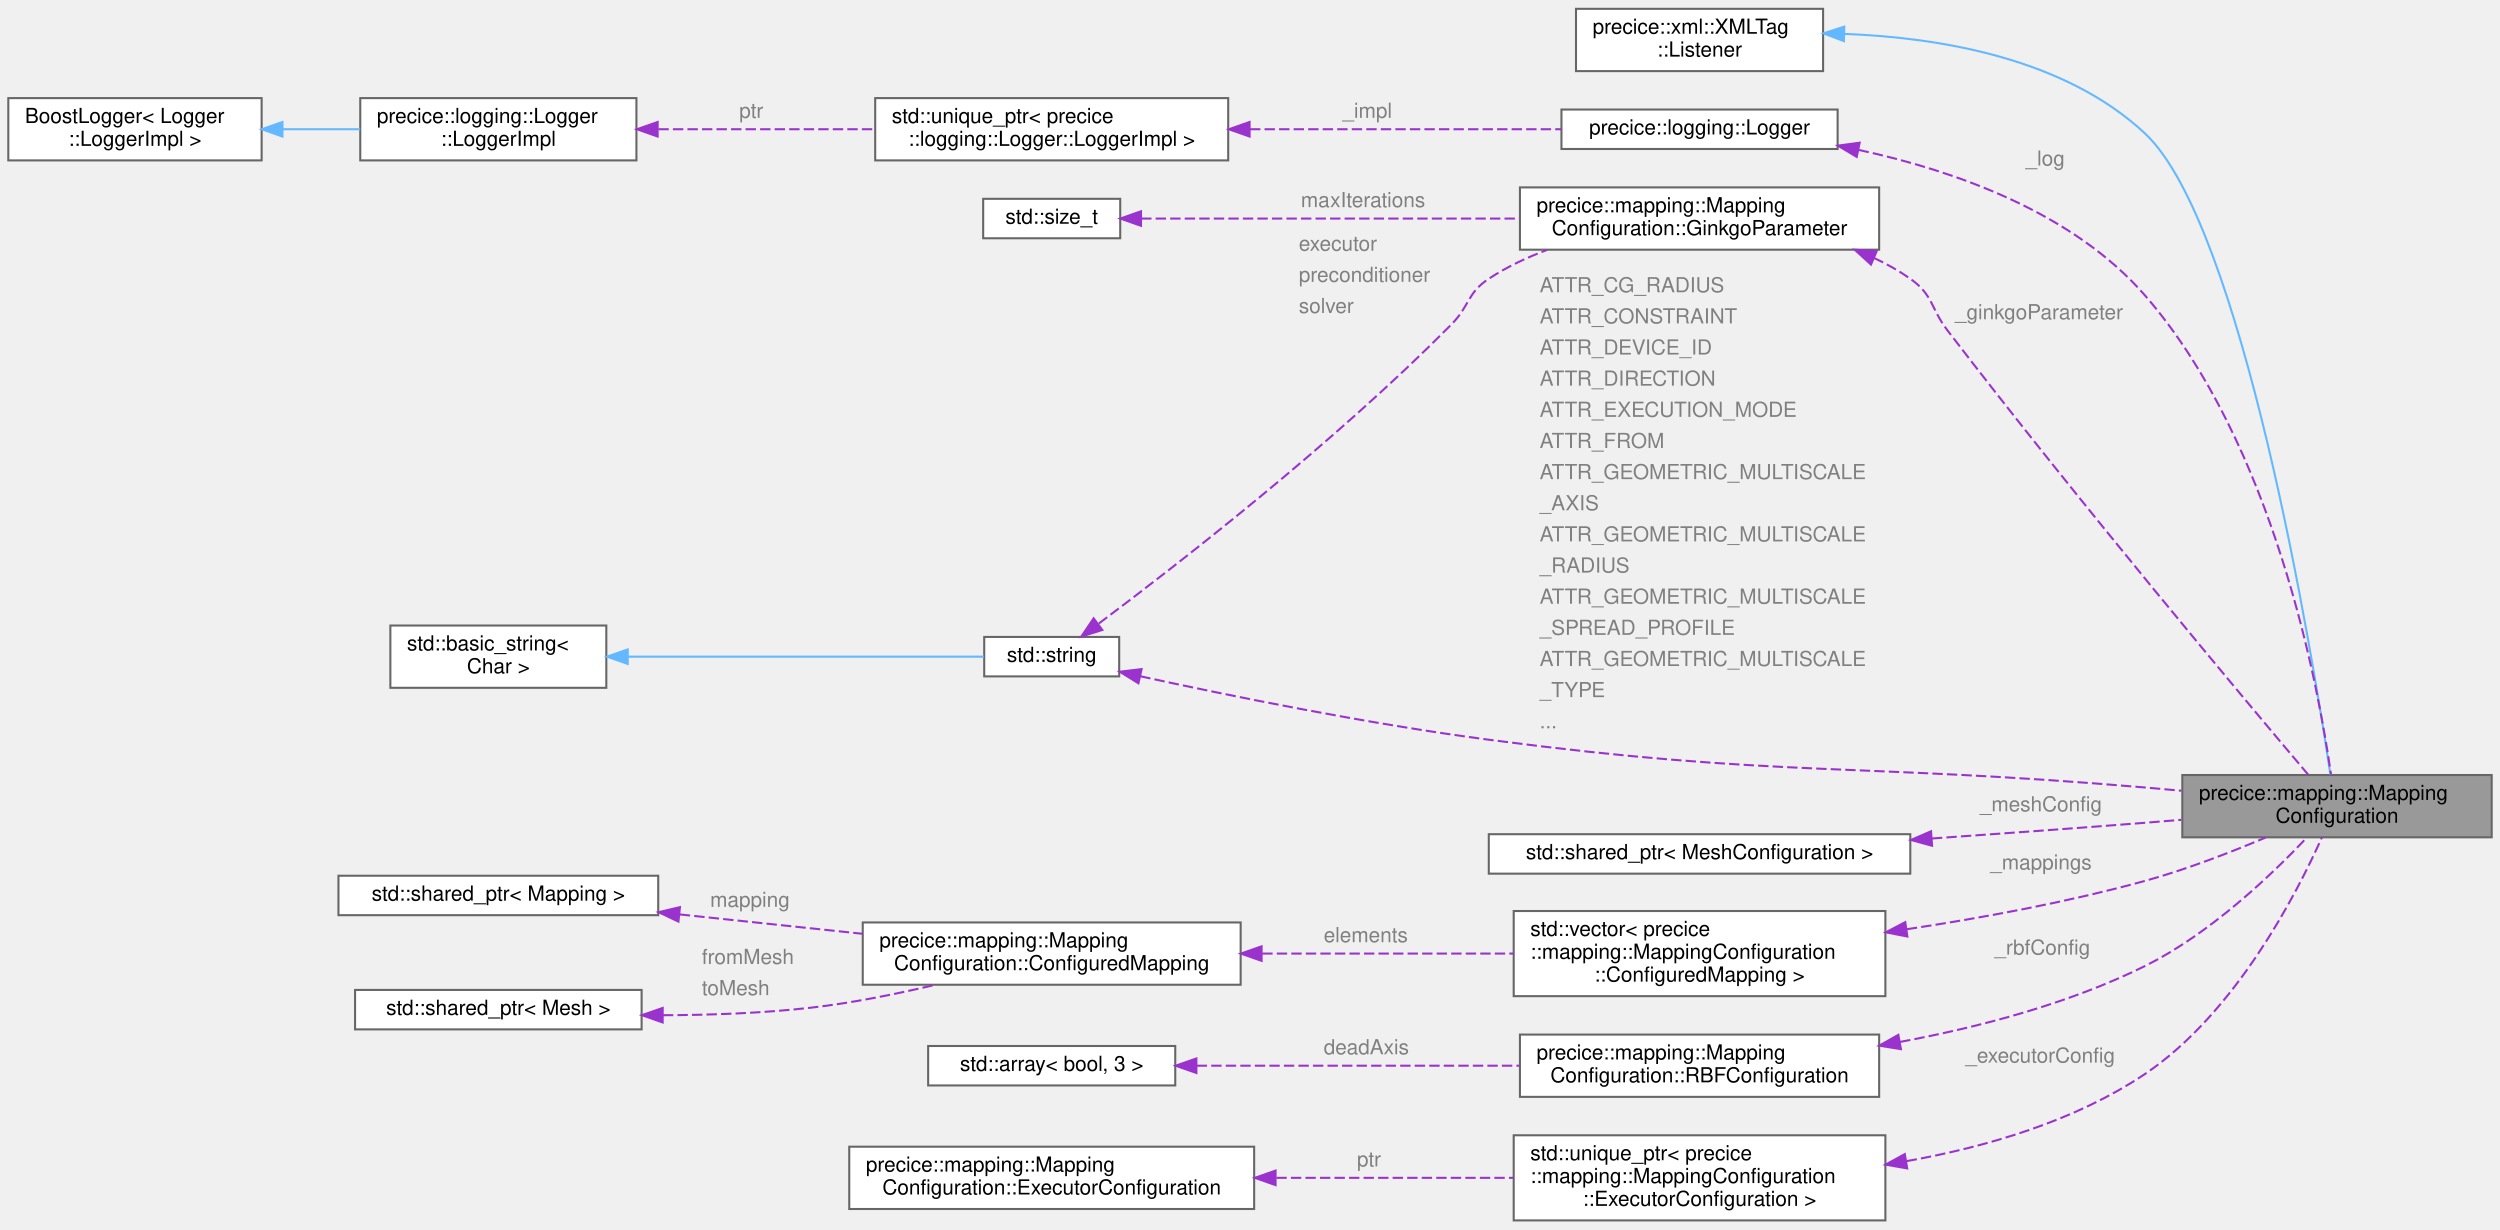
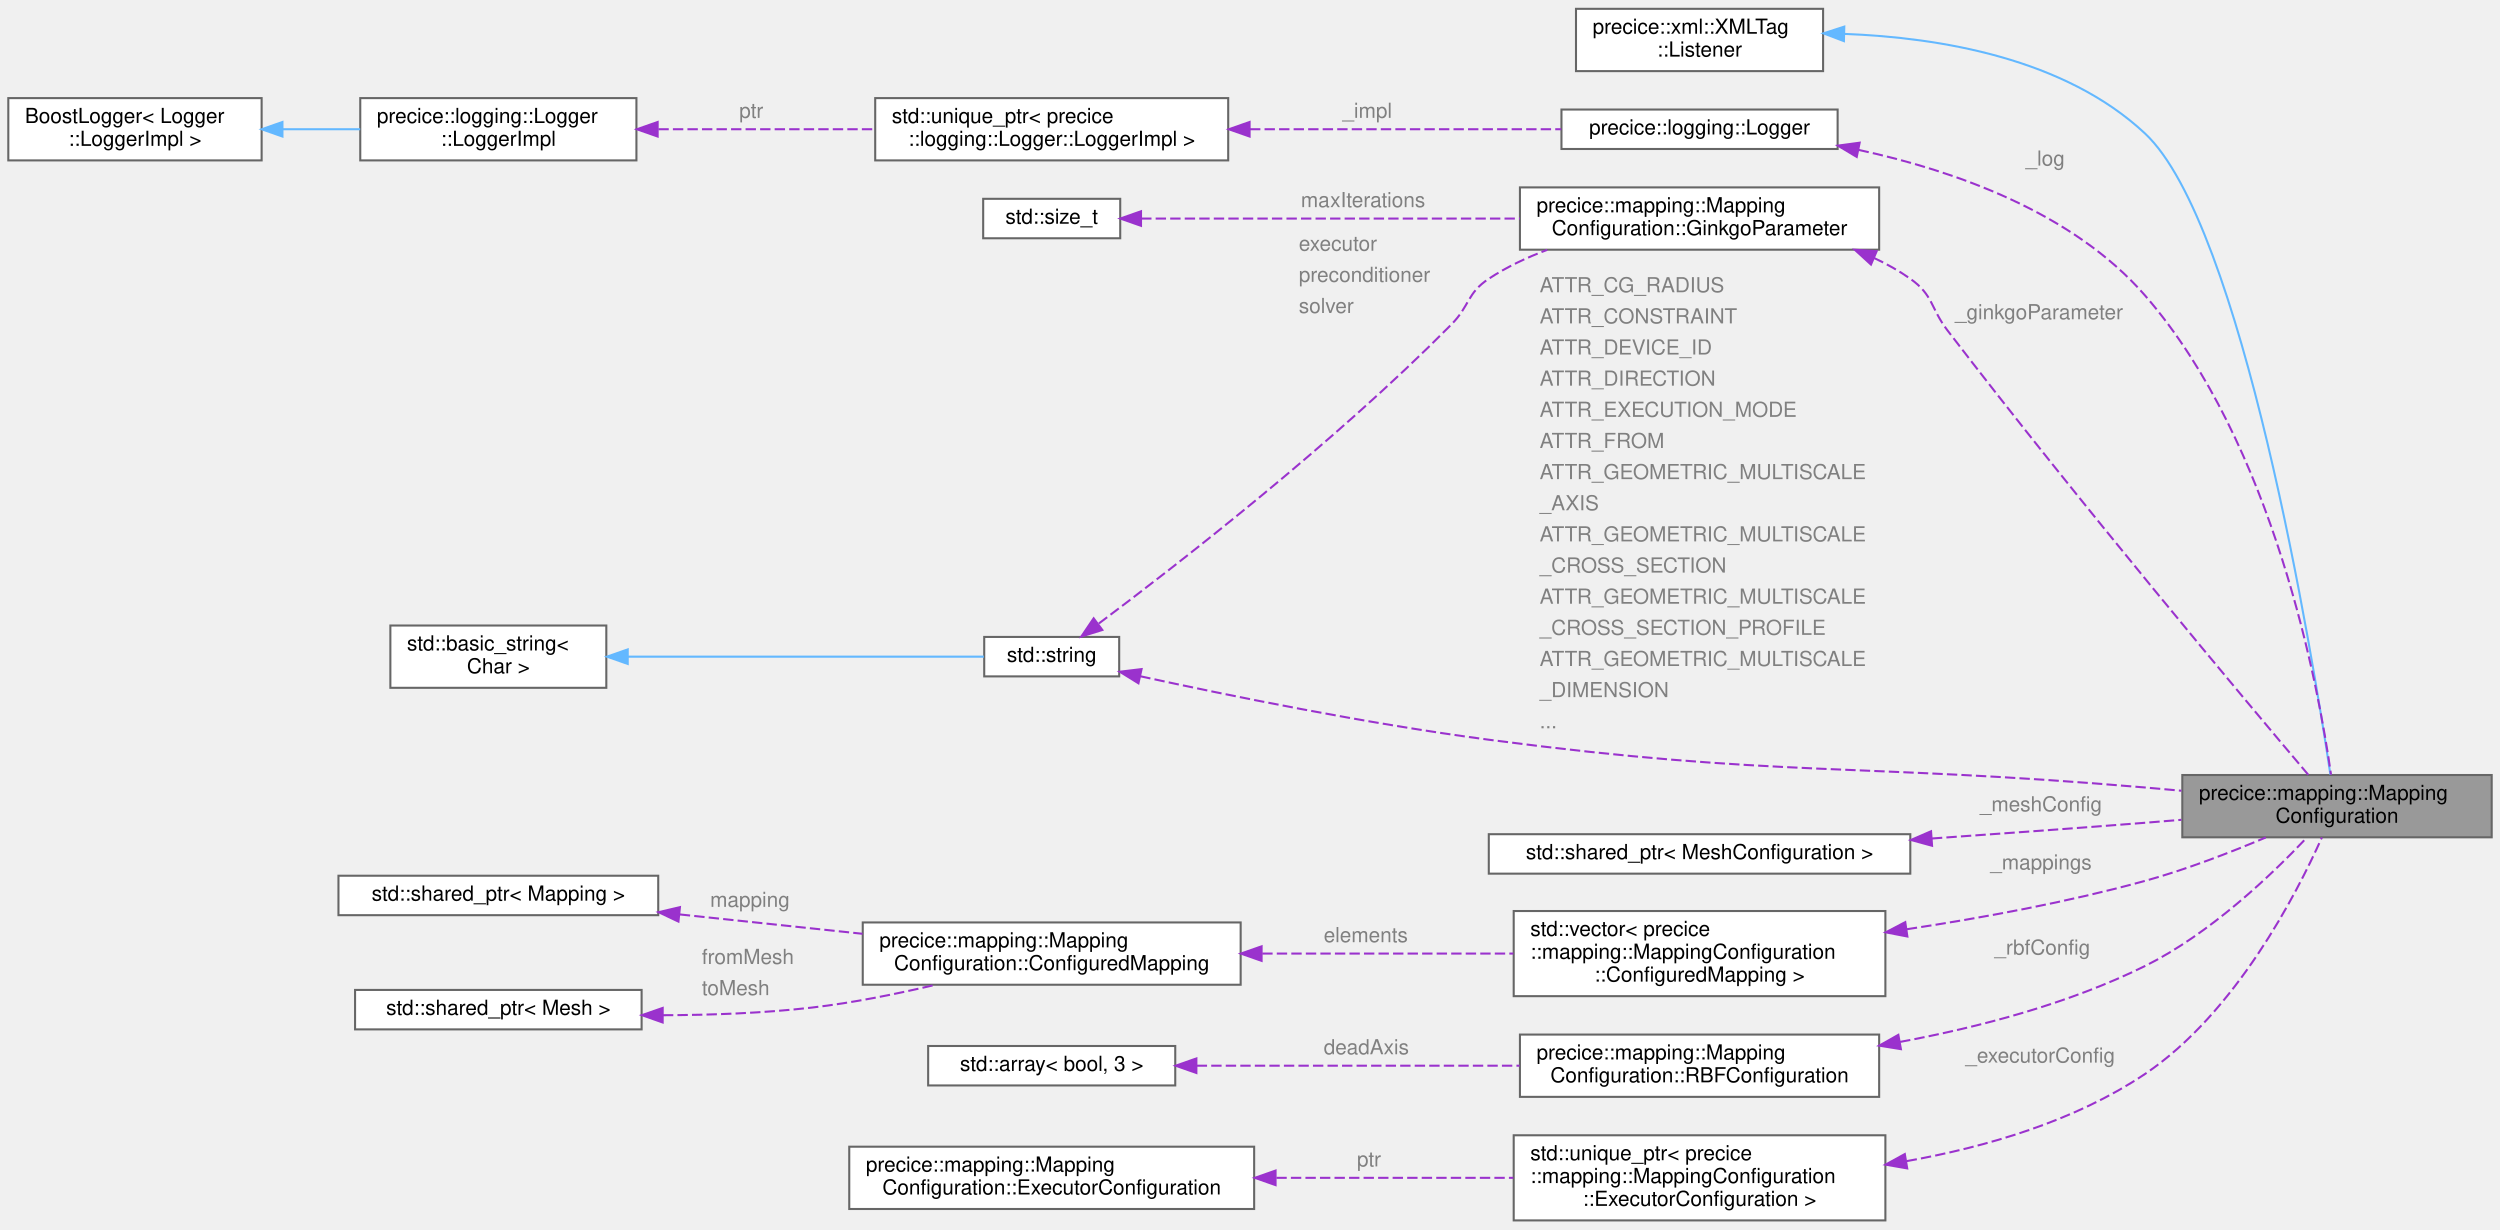
<svg xmlns="http://www.w3.org/2000/svg" xmlns:xlink="http://www.w3.org/1999/xlink" width="1204pt" height="592pt" viewBox="0.00 0.00 1204.00 591.50">
  <g id="graph0" class="graph" transform="scale(1 1) rotate(0) translate(4 587.5)">
    <g id="Node000001" class="node">
      <g id="a_Node000001">
        <a xlink:title="Performs XML configuration and holds configured mappings.">
          <polygon fill="#999999" stroke="#666666" points="1196,-214.5 1047,-214.5 1047,-184.5 1196,-184.5 1196,-214.5" />
          <text text-anchor="start" x="1055" y="-202.5" font-family="Helvetica,sans-Serif" font-size="10.00">precice::mapping::Mapping</text>
          <text text-anchor="middle" x="1121.5" y="-191.5" font-family="Helvetica,sans-Serif" font-size="10.00">Configuration</text>
        </a>
      </g>
    </g>
    <g id="Node000002" class="node">
      <g id="a_Node000002">
        <a xlink:href="structprecice_1_1xml_1_1XMLTag_1_1Listener.html" target="_top" xlink:title="Callback interface for configuration classes using XMLTag.">
          <polygon fill="white" stroke="#666666" points="874,-583.5 755,-583.5 755,-553.5 874,-553.5 874,-583.5" />
          <text text-anchor="start" x="763" y="-571.5" font-family="Helvetica,sans-Serif" font-size="10.00">precice::xml::XMLTag</text>
          <text text-anchor="middle" x="814.5" y="-560.5" font-family="Helvetica,sans-Serif" font-size="10.00">::Listener</text>
        </a>
      </g>
    </g>
    <g id="edge1_Node000001_Node000002" class="edge">
      <g id="a_edge1_Node000001_Node000002">
        <a xlink:title=" ">
          <path fill="none" stroke="#63b8ff" d="M884.14,-571.43C930.66,-569.67 990.46,-559.53 1029,-523.5 1075.87,-479.7 1109.63,-272.81 1118.31,-214.71" />
          <polygon fill="#63b8ff" stroke="#63b8ff" points="884.03,-567.94 874.13,-571.69 884.21,-574.93 884.03,-567.94" />
        </a>
      </g>
    </g>
    <g id="Node000003" class="node">
      <g id="a_Node000003">
        <a xlink:href="classprecice_1_1logging_1_1Logger.html" target="_top" xlink:title="This class provides a lightweight logger.">
          <polygon fill="white" stroke="#666666" points="881,-535 748,-535 748,-516 881,-516 881,-535" />
          <text text-anchor="middle" x="814.5" y="-523" font-family="Helvetica,sans-Serif" font-size="10.00">precice::logging::Logger</text>
        </a>
      </g>
    </g>
    <g id="edge2_Node000001_Node000003" class="edge">
      <g id="a_edge2_Node000001_Node000003">
        <a xlink:title=" ">
          <path fill="none" stroke="#9a32cd" stroke-dasharray="5,2" d="M891.11,-515.56C937.39,-505.54 994.21,-485.49 1029,-445.5 1091.21,-373.99 1112.73,-256.29 1118.62,-214.66" />
          <polygon fill="#9a32cd" stroke="#9a32cd" points="890.2,-512.17 881.11,-517.61 891.61,-519.03 890.2,-512.17" />
        </a>
      </g>
      <text text-anchor="start" x="971.5" y="-508" font-family="Helvetica,sans-Serif" font-size="10.00" fill="grey">_log</text>
    </g>
    <g id="Node000004" class="node">
      <g id="a_Node000004">
        <a target="_parent" xlink:href="http://en.cppreference.com/w/cpp/memory/unique_ptr.html" xlink:title=" ">
          <polygon fill="white" stroke="#666666" points="587.5,-540.5 417.5,-540.5 417.5,-510.5 587.5,-510.5 587.5,-540.5" />
          <text text-anchor="start" x="425.5" y="-528.5" font-family="Helvetica,sans-Serif" font-size="10.00">std::unique_ptr&lt; precice</text>
          <text text-anchor="middle" x="502.5" y="-517.5" font-family="Helvetica,sans-Serif" font-size="10.00">::logging::Logger::LoggerImpl &gt;</text>
        </a>
      </g>
    </g>
    <g id="edge3_Node000003_Node000004" class="edge">
      <g id="a_edge3_Node000003_Node000004">
        <a xlink:title=" ">
          <path fill="none" stroke="#9a32cd" stroke-dasharray="5,2" d="M598,-525.5C646.48,-525.5 704.34,-525.5 747.89,-525.5" />
          <polygon fill="#9a32cd" stroke="#9a32cd" points="597.8,-522 587.8,-525.5 597.8,-529 597.8,-522" />
        </a>
      </g>
      <text text-anchor="start" x="642.5" y="-531" font-family="Helvetica,sans-Serif" font-size="10.00" fill="grey">_impl</text>
    </g>
    <g id="Node000005" class="node">
      <g id="a_Node000005">
        <a xlink:href="classprecice_1_1logging_1_1Logger_1_1LoggerImpl.html" target="_top" xlink:title=" ">
          <polygon fill="white" stroke="#666666" points="302.5,-540.5 169.5,-540.5 169.5,-510.5 302.5,-510.5 302.5,-540.5" />
          <text text-anchor="start" x="177.5" y="-528.5" font-family="Helvetica,sans-Serif" font-size="10.00">precice::logging::Logger</text>
          <text text-anchor="middle" x="236" y="-517.5" font-family="Helvetica,sans-Serif" font-size="10.00">::LoggerImpl</text>
        </a>
      </g>
    </g>
    <g id="edge4_Node000004_Node000005" class="edge">
      <g id="a_edge4_Node000004_Node000005">
        <a xlink:title=" ">
          <path fill="none" stroke="#9a32cd" stroke-dasharray="5,2" d="M313.07,-525.5C345.6,-525.5 383.7,-525.5 417.09,-525.5" />
          <polygon fill="#9a32cd" stroke="#9a32cd" points="312.72,-522 302.72,-525.5 312.72,-529 312.72,-522" />
        </a>
      </g>
      <text text-anchor="start" x="352" y="-531" font-family="Helvetica,sans-Serif" font-size="10.00" fill="grey">ptr</text>
    </g>
    <g id="Node000006" class="node">
      <g id="a_Node000006">
        <a xlink:title=" ">
          <polygon fill="white" stroke="#666666" points="122,-540.5 0,-540.5 0,-510.5 122,-510.5 122,-540.5" />
          <text text-anchor="start" x="8" y="-528.5" font-family="Helvetica,sans-Serif" font-size="10.00">BoostLogger&lt; Logger</text>
          <text text-anchor="middle" x="61" y="-517.5" font-family="Helvetica,sans-Serif" font-size="10.00">::LoggerImpl &gt;</text>
        </a>
      </g>
    </g>
    <g id="edge5_Node000005_Node000006" class="edge">
      <g id="a_edge5_Node000005_Node000006">
        <a xlink:title=" ">
          <path fill="none" stroke="#63b8ff" d="M132.23,-525.5C144.54,-525.5 157.3,-525.5 169.47,-525.5" />
          <polygon fill="#63b8ff" stroke="#63b8ff" points="132.02,-522 122.02,-525.5 132.02,-529 132.02,-522" />
        </a>
      </g>
    </g>
    <g id="Node000007" class="node">
      <g id="a_Node000007">
        <a target="_parent" xlink:href="http://en.cppreference.com/w/cpp/string/basic_string.html" xlink:title=" ">
          <polygon fill="white" stroke="#666666" points="535,-281 470,-281 470,-262 535,-262 535,-281" />
          <text text-anchor="middle" x="502.5" y="-269" font-family="Helvetica,sans-Serif" font-size="10.00">std::string</text>
        </a>
      </g>
    </g>
    <g id="edge6_Node000001_Node000007" class="edge">
      <g id="a_edge6_Node000001_Node000007">
        <a xlink:title=" ">
          <path fill="none" stroke="#9a32cd" stroke-dasharray="5,2" d="M545.15,-262.07C587.26,-252.88 654.32,-239.21 713,-231.5 852.62,-213.15 888.7,-220.5 1029,-208.5 1034.73,-208.01 1040.65,-207.48 1046.6,-206.93" />
          <polygon fill="#9a32cd" stroke="#9a32cd" points="544.27,-258.68 535.26,-264.24 545.78,-265.51 544.27,-258.68" />
        </a>
      </g>
      <text text-anchor="start" x="737.5" y="-447" font-family="Helvetica,sans-Serif" font-size="10.00" fill="grey">ATTR_CG_RADIUS</text>
      <text text-anchor="start" x="737.5" y="-432" font-family="Helvetica,sans-Serif" font-size="10.00" fill="grey">ATTR_CONSTRAINT</text>
      <text text-anchor="start" x="737.5" y="-417" font-family="Helvetica,sans-Serif" font-size="10.00" fill="grey">ATTR_DEVICE_ID</text>
      <text text-anchor="start" x="737.5" y="-402" font-family="Helvetica,sans-Serif" font-size="10.00" fill="grey">ATTR_DIRECTION</text>
      <text text-anchor="start" x="737.5" y="-387" font-family="Helvetica,sans-Serif" font-size="10.00" fill="grey">ATTR_EXECUTION_MODE</text>
      <text text-anchor="start" x="737.5" y="-372" font-family="Helvetica,sans-Serif" font-size="10.00" fill="grey">ATTR_FROM</text>
      <text text-anchor="start" x="737.5" y="-357" font-family="Helvetica,sans-Serif" font-size="10.00" fill="grey">ATTR_GEOMETRIC_MULTISCALE</text>
      <text text-anchor="start" x="737.5" y="-342" font-family="Helvetica,sans-Serif" font-size="10.00" fill="grey">  _AXIS</text>
      <text text-anchor="start" x="737.5" y="-327" font-family="Helvetica,sans-Serif" font-size="10.00" fill="grey">ATTR_GEOMETRIC_MULTISCALE</text>
-       <text text-anchor="start" x="737.5" y="-312" font-family="Helvetica,sans-Serif" font-size="10.00" fill="grey">  _RADIUS</text>
+       <text text-anchor="start" x="737.5" y="-312" font-family="Helvetica,sans-Serif" font-size="10.00" fill="grey">  _CROSS_SECTION</text>
      <text text-anchor="start" x="737.5" y="-297" font-family="Helvetica,sans-Serif" font-size="10.00" fill="grey">ATTR_GEOMETRIC_MULTISCALE</text>
-       <text text-anchor="start" x="737.5" y="-282" font-family="Helvetica,sans-Serif" font-size="10.00" fill="grey">  _SPREAD_PROFILE</text>
+       <text text-anchor="start" x="737.5" y="-282" font-family="Helvetica,sans-Serif" font-size="10.00" fill="grey">  _CROSS_SECTION_PROFILE</text>
      <text text-anchor="start" x="737.5" y="-267" font-family="Helvetica,sans-Serif" font-size="10.00" fill="grey">ATTR_GEOMETRIC_MULTISCALE</text>
-       <text text-anchor="start" x="737.5" y="-252" font-family="Helvetica,sans-Serif" font-size="10.00" fill="grey">  _TYPE</text>
+       <text text-anchor="start" x="737.5" y="-252" font-family="Helvetica,sans-Serif" font-size="10.00" fill="grey">  _DIMENSION</text>
      <text text-anchor="start" x="737.5" y="-237" font-family="Helvetica,sans-Serif" font-size="10.00" fill="grey">  ...</text>
    </g>
    <g id="Node000018" class="node">
      <g id="a_Node000018">
        <a xlink:href="structprecice_1_1mapping_1_1MappingConfiguration_1_1GinkgoParameter.html" target="_top" xlink:title=" ">
          <polygon fill="white" stroke="#666666" points="901,-497.5 728,-497.5 728,-467.5 901,-467.5 901,-497.5" />
          <text text-anchor="start" x="736" y="-485.5" font-family="Helvetica,sans-Serif" font-size="10.00">precice::mapping::Mapping</text>
          <text text-anchor="middle" x="814.5" y="-474.5" font-family="Helvetica,sans-Serif" font-size="10.00">Configuration::GinkgoParameter</text>
        </a>
      </g>
    </g>
    <g id="edge18_Node000018_Node000007" class="edge">
      <g id="a_edge18_Node000018_Node000007">
        <a xlink:title=" ">
          <path fill="none" stroke="#9a32cd" stroke-dasharray="5,2" d="M525.23,-287.49C561.98,-315 637.97,-373.88 695,-431.5 703.89,-440.48 702.45,-446.54 713,-453.5 721.57,-459.15 731.25,-463.72 741.13,-467.41" />
          <polygon fill="#9a32cd" stroke="#9a32cd" points="526.88,-284.36 516.77,-281.2 522.7,-289.97 526.88,-284.36" />
        </a>
      </g>
      <text text-anchor="start" x="621.5" y="-467" font-family="Helvetica,sans-Serif" font-size="10.00" fill="grey">executor</text>
      <text text-anchor="start" x="621.5" y="-452" font-family="Helvetica,sans-Serif" font-size="10.00" fill="grey">preconditioner</text>
      <text text-anchor="start" x="621.5" y="-437" font-family="Helvetica,sans-Serif" font-size="10.00" fill="grey">solver</text>
    </g>
    <g id="Node000008" class="node">
      <g id="a_Node000008">
        <a target="_parent" xlink:href="http://en.cppreference.com/w/cpp/string/basic_string.html" xlink:title=" ">
          <polygon fill="white" stroke="#666666" points="288,-286.5 184,-286.5 184,-256.5 288,-256.5 288,-286.5" />
          <text text-anchor="start" x="192" y="-274.5" font-family="Helvetica,sans-Serif" font-size="10.00">std::basic_string&lt;</text>
          <text text-anchor="middle" x="236" y="-263.5" font-family="Helvetica,sans-Serif" font-size="10.00"> Char &gt;</text>
        </a>
      </g>
    </g>
    <g id="edge7_Node000007_Node000008" class="edge">
      <g id="a_edge7_Node000007_Node000008">
        <a xlink:title=" ">
          <path fill="none" stroke="#63b8ff" d="M298.39,-271.5C351.98,-271.5 427.62,-271.5 469.84,-271.5" />
          <polygon fill="#63b8ff" stroke="#63b8ff" points="298.31,-268 288.31,-271.5 298.31,-275 298.31,-268" />
        </a>
      </g>
    </g>
    <g id="Node000009" class="node">
      <g id="a_Node000009">
        <a target="_parent" xlink:href="http://en.cppreference.com/w/cpp/memory/shared_ptr.html" xlink:title=" ">
          <polygon fill="white" stroke="#666666" points="916,-186 713,-186 713,-167 916,-167 916,-186" />
          <text text-anchor="middle" x="814.5" y="-174" font-family="Helvetica,sans-Serif" font-size="10.00">std::shared_ptr&lt; MeshConfiguration &gt;</text>
        </a>
      </g>
    </g>
    <g id="edge8_Node000001_Node000009" class="edge">
      <g id="a_edge8_Node000001_Node000009">
        <a xlink:title=" ">
          <path fill="none" stroke="#9a32cd" stroke-dasharray="5,2" d="M926.4,-183.93C959.42,-186.24 995.68,-188.87 1029,-191.5 1034.72,-191.95 1040.65,-192.43 1046.6,-192.93" />
          <polygon fill="#9a32cd" stroke="#9a32cd" points="926.48,-180.43 916.26,-183.22 925.99,-187.41 926.48,-180.43" />
        </a>
      </g>
      <text text-anchor="start" x="949.5" y="-197" font-family="Helvetica,sans-Serif" font-size="10.00" fill="grey">_meshConfig</text>
    </g>
    <g id="Node000010" class="node">
      <g id="a_Node000010">
        <a target="_parent" xlink:href="http://en.cppreference.com/w/cpp/container/vector.html" xlink:title=" ">
          <polygon fill="white" stroke="#666666" points="904,-149 725,-149 725,-108 904,-108 904,-149" />
          <text text-anchor="start" x="733" y="-137" font-family="Helvetica,sans-Serif" font-size="10.00">std::vector&lt; precice</text>
          <text text-anchor="start" x="733" y="-126" font-family="Helvetica,sans-Serif" font-size="10.00">::mapping::MappingConfiguration</text>
          <text text-anchor="middle" x="814.5" y="-115" font-family="Helvetica,sans-Serif" font-size="10.00">::ConfiguredMapping &gt;</text>
        </a>
      </g>
    </g>
    <g id="edge9_Node000001_Node000010" class="edge">
      <g id="a_edge9_Node000001_Node000010">
        <a xlink:title=" ">
          <path fill="none" stroke="#9a32cd" stroke-dasharray="5,2" d="M914.32,-140.23C950.73,-145.72 992.09,-153.34 1029,-163.5 1048.75,-168.94 1070.09,-177.19 1087.19,-184.42" />
          <polygon fill="#9a32cd" stroke="#9a32cd" points="914.59,-136.73 904.18,-138.74 913.57,-143.66 914.59,-136.73" />
        </a>
      </g>
      <text text-anchor="start" x="954.5" y="-169" font-family="Helvetica,sans-Serif" font-size="10.00" fill="grey">_mappings</text>
    </g>
    <g id="Node000011" class="node">
      <g id="a_Node000011">
        <a xlink:href="structprecice_1_1mapping_1_1MappingConfiguration_1_1ConfiguredMapping.html" target="_top" xlink:title="Configuration data for one mapping.">
          <polygon fill="white" stroke="#666666" points="593.5,-143.5 411.5,-143.5 411.5,-113.5 593.5,-113.5 593.5,-143.5" />
          <text text-anchor="start" x="419.5" y="-131.5" font-family="Helvetica,sans-Serif" font-size="10.00">precice::mapping::Mapping</text>
          <text text-anchor="middle" x="502.5" y="-120.5" font-family="Helvetica,sans-Serif" font-size="10.00">Configuration::ConfiguredMapping</text>
        </a>
      </g>
    </g>
    <g id="edge10_Node000010_Node000011" class="edge">
      <g id="a_edge10_Node000010_Node000011">
        <a xlink:title=" ">
          <path fill="none" stroke="#9a32cd" stroke-dasharray="5,2" d="M603.89,-128.5C642.83,-128.5 687.05,-128.5 724.8,-128.5" />
          <polygon fill="#9a32cd" stroke="#9a32cd" points="603.58,-125 593.58,-128.5 603.58,-132 603.58,-125" />
        </a>
      </g>
      <text text-anchor="start" x="633.5" y="-134" font-family="Helvetica,sans-Serif" font-size="10.00" fill="grey">elements</text>
    </g>
    <g id="Node000012" class="node">
      <g id="a_Node000012">
        <a target="_parent" xlink:href="http://en.cppreference.com/w/cpp/memory/shared_ptr.html" xlink:title=" ">
          <polygon fill="white" stroke="#666666" points="313,-166 159,-166 159,-147 313,-147 313,-166" />
          <text text-anchor="middle" x="236" y="-154" font-family="Helvetica,sans-Serif" font-size="10.00">std::shared_ptr&lt; Mapping &gt;</text>
        </a>
      </g>
    </g>
    <g id="edge11_Node000011_Node000012" class="edge">
      <g id="a_edge11_Node000011_Node000012">
        <a xlink:title=" ">
          <path fill="none" stroke="#9a32cd" stroke-dasharray="5,2" d="M323.38,-147.36C351.57,-144.37 382.94,-141.05 411.4,-138.04" />
          <polygon fill="#9a32cd" stroke="#9a32cd" points="322.73,-143.91 313.15,-148.44 323.46,-150.87 322.73,-143.91" />
        </a>
      </g>
      <text text-anchor="start" x="338" y="-151" font-family="Helvetica,sans-Serif" font-size="10.00" fill="grey">mapping</text>
    </g>
    <g id="Node000013" class="node">
      <g id="a_Node000013">
        <a target="_parent" xlink:href="http://en.cppreference.com/w/cpp/memory/shared_ptr.html" xlink:title=" ">
          <polygon fill="white" stroke="#666666" points="305,-111 167,-111 167,-92 305,-92 305,-111" />
          <text text-anchor="middle" x="236" y="-99" font-family="Helvetica,sans-Serif" font-size="10.00">std::shared_ptr&lt; Mesh &gt;</text>
        </a>
      </g>
    </g>
    <g id="edge12_Node000011_Node000013" class="edge">
      <g id="a_edge12_Node000011_Node000013">
        <a xlink:title=" ">
          <path fill="none" stroke="#9a32cd" stroke-dasharray="5,2" d="M315.26,-98.82C338.42,-98.89 363.79,-99.82 387,-102.5 406.64,-104.77 427.84,-109.05 446.59,-113.49" />
          <polygon fill="#9a32cd" stroke="#9a32cd" points="315.13,-95.33 305.14,-98.85 315.15,-102.33 315.13,-95.33" />
        </a>
      </g>
      <text text-anchor="start" x="334" y="-123.5" font-family="Helvetica,sans-Serif" font-size="10.00" fill="grey">fromMesh</text>
      <text text-anchor="start" x="334" y="-108.5" font-family="Helvetica,sans-Serif" font-size="10.00" fill="grey">toMesh</text>
    </g>
    <g id="Node000014" class="node">
      <g id="a_Node000014">
        <a xlink:href="structprecice_1_1mapping_1_1MappingConfiguration_1_1RBFConfiguration.html" target="_top" xlink:title=" ">
          <polygon fill="white" stroke="#666666" points="901,-89.5 728,-89.5 728,-59.5 901,-59.5 901,-89.5" />
          <text text-anchor="start" x="736" y="-77.5" font-family="Helvetica,sans-Serif" font-size="10.00">precice::mapping::Mapping</text>
          <text text-anchor="middle" x="814.5" y="-66.5" font-family="Helvetica,sans-Serif" font-size="10.00">Configuration::RBFConfiguration</text>
        </a>
      </g>
    </g>
    <g id="edge13_Node000001_Node000014" class="edge">
      <g id="a_edge13_Node000001_Node000014">
        <a xlink:title=" ">
          <path fill="none" stroke="#9a32cd" stroke-dasharray="5,2" d="M911.09,-85.97C949.17,-93.06 992.52,-104.41 1029,-122.5 1060.43,-138.09 1090.24,-166.65 1106.87,-184.27" />
          <polygon fill="#9a32cd" stroke="#9a32cd" points="911.48,-82.48 901.02,-84.17 910.24,-89.37 911.48,-82.48" />
        </a>
      </g>
      <text text-anchor="start" x="956.5" y="-128" font-family="Helvetica,sans-Serif" font-size="10.00" fill="grey">_rbfConfig</text>
    </g>
    <g id="Node000015" class="node">
      <g id="a_Node000015">
        <a target="_parent" xlink:href="http://en.cppreference.com/w/cpp/container/array.html" xlink:title=" ">
          <polygon fill="white" stroke="#666666" points="562,-84 443,-84 443,-65 562,-65 562,-84" />
          <text text-anchor="middle" x="502.5" y="-72" font-family="Helvetica,sans-Serif" font-size="10.00">std::array&lt; bool, 3 &gt;</text>
        </a>
      </g>
    </g>
    <g id="edge14_Node000014_Node000015" class="edge">
      <g id="a_edge14_Node000014_Node000015">
        <a xlink:title=" ">
          <path fill="none" stroke="#9a32cd" stroke-dasharray="5,2" d="M572.32,-74.5C618.19,-74.5 678.83,-74.5 727.83,-74.5" />
          <polygon fill="#9a32cd" stroke="#9a32cd" points="572.17,-71 562.17,-74.5 572.17,-78 572.17,-71" />
        </a>
      </g>
      <text text-anchor="start" x="633.5" y="-80" font-family="Helvetica,sans-Serif" font-size="10.00" fill="grey">deadAxis</text>
    </g>
    <g id="Node000016" class="node">
      <g id="a_Node000016">
        <a target="_parent" xlink:href="http://en.cppreference.com/w/cpp/memory/unique_ptr.html" xlink:title=" ">
          <polygon fill="white" stroke="#666666" points="904,-41 725,-41 725,0 904,0 904,-41" />
          <text text-anchor="start" x="733" y="-29" font-family="Helvetica,sans-Serif" font-size="10.00">std::unique_ptr&lt; precice</text>
          <text text-anchor="start" x="733" y="-18" font-family="Helvetica,sans-Serif" font-size="10.00">::mapping::MappingConfiguration</text>
          <text text-anchor="middle" x="814.5" y="-7" font-family="Helvetica,sans-Serif" font-size="10.00">::ExecutorConfiguration &gt;</text>
        </a>
      </g>
    </g>
    <g id="edge15_Node000001_Node000016" class="edge">
      <g id="a_edge15_Node000001_Node000016">
        <a xlink:title=" ">
          <path fill="none" stroke="#9a32cd" stroke-dasharray="5,2" d="M914.24,-28.55C952.58,-35.37 995.29,-47.83 1029,-70.5 1072.52,-99.76 1102.03,-157.17 1114.22,-184.43" />
          <polygon fill="#9a32cd" stroke="#9a32cd" points="914.51,-25.05 904.07,-26.86 913.36,-31.96 914.51,-25.05" />
        </a>
      </g>
      <text text-anchor="start" x="942.5" y="-76" font-family="Helvetica,sans-Serif" font-size="10.00" fill="grey">_executorConfig</text>
    </g>
    <g id="Node000017" class="node">
      <g id="a_Node000017">
        <a xlink:href="structprecice_1_1mapping_1_1MappingConfiguration_1_1ExecutorConfiguration.html" target="_top" xlink:title=" ">
          <polygon fill="white" stroke="#666666" points="600,-35.5 405,-35.5 405,-5.5 600,-5.5 600,-35.5" />
          <text text-anchor="start" x="413" y="-23.5" font-family="Helvetica,sans-Serif" font-size="10.00">precice::mapping::Mapping</text>
          <text text-anchor="middle" x="502.5" y="-12.5" font-family="Helvetica,sans-Serif" font-size="10.00">Configuration::ExecutorConfiguration</text>
        </a>
      </g>
    </g>
    <g id="edge16_Node000016_Node000017" class="edge">
      <g id="a_edge16_Node000016_Node000017">
        <a xlink:title=" ">
          <path fill="none" stroke="#9a32cd" stroke-dasharray="5,2" d="M610.69,-20.5C647.92,-20.5 689.23,-20.5 724.8,-20.5" />
          <polygon fill="#9a32cd" stroke="#9a32cd" points="610.31,-17 600.31,-20.5 610.31,-24 610.31,-17" />
        </a>
      </g>
      <text text-anchor="start" x="649.5" y="-26" font-family="Helvetica,sans-Serif" font-size="10.00" fill="grey">ptr</text>
    </g>
    <g id="edge17_Node000001_Node000018" class="edge">
      <g id="a_edge17_Node000001_Node000018">
        <a xlink:title=" ">
          <path fill="none" stroke="#9a32cd" stroke-dasharray="5,2" d="M898.44,-463.55C904.63,-460.66 910.56,-457.33 916,-453.5 927.19,-445.61 925.67,-439.37 934,-428.5 997.14,-346.08 1077.09,-250.76 1107.74,-214.53" />
          <polygon fill="#9a32cd" stroke="#9a32cd" points="897.06,-460.33 889.24,-467.48 899.81,-466.77 897.06,-460.33" />
        </a>
      </g>
      <text text-anchor="start" x="937.5" y="-434" font-family="Helvetica,sans-Serif" font-size="10.00" fill="grey">_ginkgoParameter</text>
    </g>
    <g id="Node000019" class="node">
      <g id="a_Node000019">
        <a target="_parent" xlink:href="http://en.cppreference.com/w/cpp/types/size_t.html" xlink:title=" ">
          <polygon fill="white" stroke="#666666" points="535.5,-492 469.5,-492 469.5,-473 535.5,-473 535.5,-492" />
          <text text-anchor="middle" x="502.5" y="-480" font-family="Helvetica,sans-Serif" font-size="10.00">std::size_t</text>
        </a>
      </g>
    </g>
    <g id="edge19_Node000018_Node000019" class="edge">
      <g id="a_edge19_Node000018_Node000019">
        <a xlink:title=" ">
          <path fill="none" stroke="#9a32cd" stroke-dasharray="5,2" d="M545.56,-482.5C592.19,-482.5 668.66,-482.5 727.99,-482.5" />
          <polygon fill="#9a32cd" stroke="#9a32cd" points="545.51,-479 535.51,-482.5 545.51,-486 545.51,-479" />
        </a>
      </g>
      <text text-anchor="start" x="622.5" y="-488" font-family="Helvetica,sans-Serif" font-size="10.00" fill="grey">maxIterations</text>
    </g>
  </g>
</svg>
